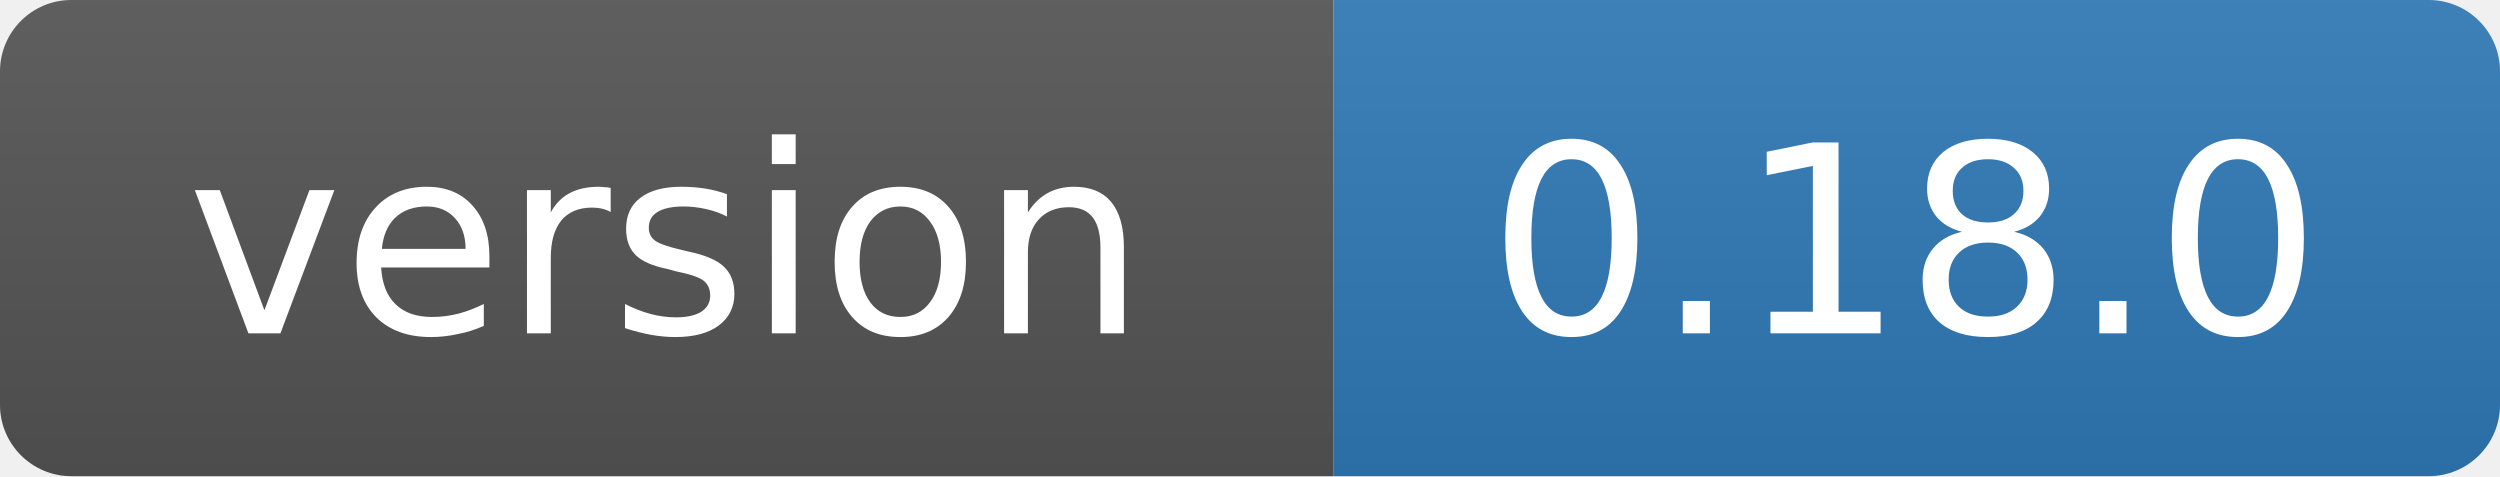
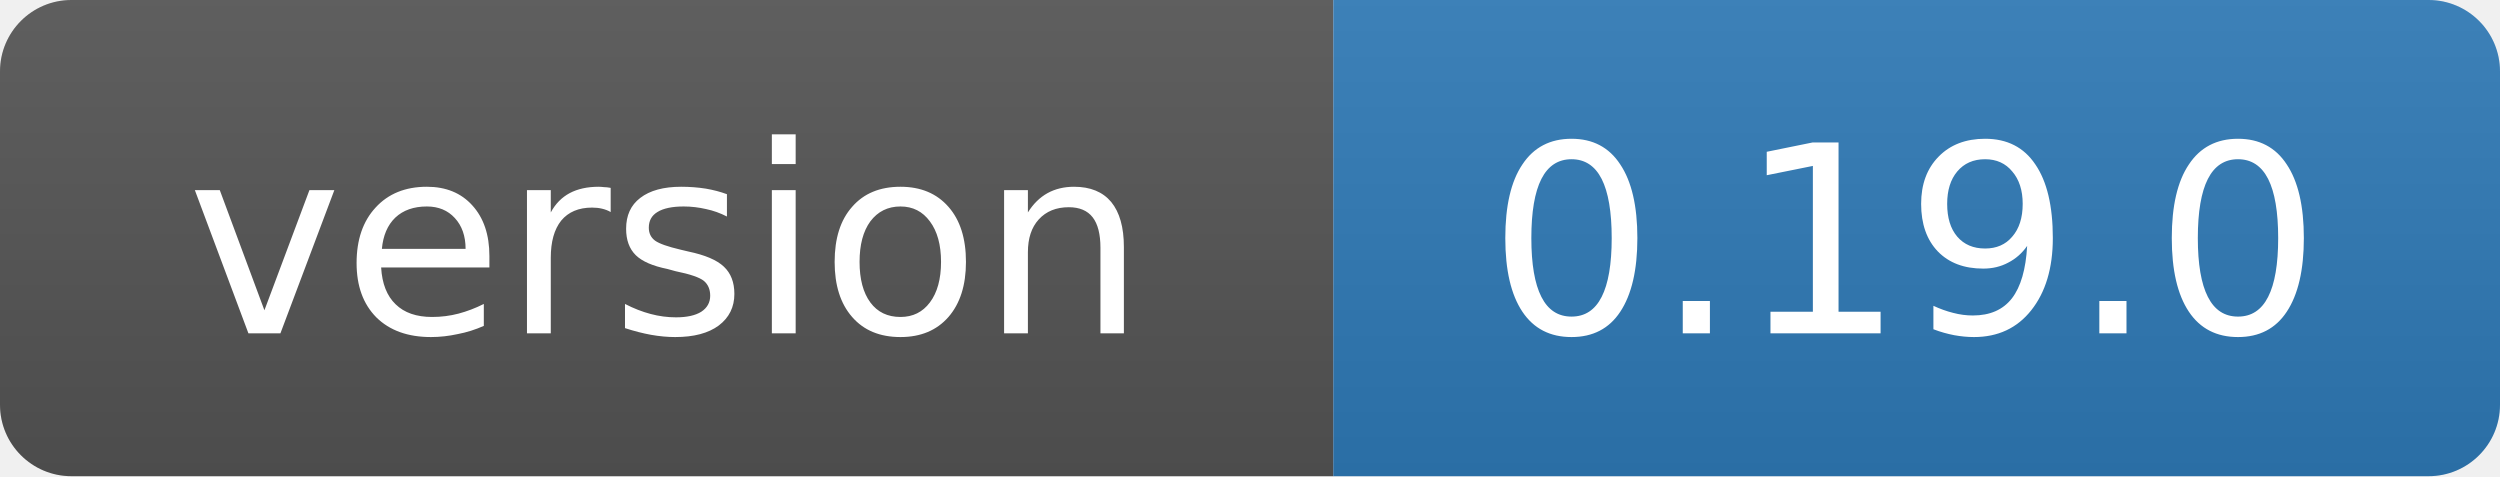
- <svg xmlns="http://www.w3.org/2000/svg" width="105" height="20" role="img" aria-label="version: 0.18.0">
+ <svg xmlns="http://www.w3.org/2000/svg" width="105" height="20" role="img" aria-label="version: 0.19.0">
  <linearGradient id="s" x2="0" y2="100%">
    <stop offset="0" stop-color="#bbb" stop-opacity=".1" />
    <stop offset="1" stop-opacity=".1" />
  </linearGradient>
  <clipPath id="r">
    <rect width="105" height="20" rx="3" fill="#fff" />
  </clipPath>
  <g clip-path="url(#r)">
    <rect width="56" height="20" fill="#555" />
    <rect x="56" width="49" height="20" fill="#2f7ab8" />
    <rect width="105" height="20" fill="url(#s)" />
  </g>
  <g fill="#fff" text-anchor="middle" font-family="Verdana,Geneva,DejaVu Sans,sans-serif" font-size="11">
    <text x="28" y="14">version</text>
-     <text x="80" y="14">0.18.0</text>
+     <text x="80" y="14">0.19.0</text>
  </g>
</svg>
